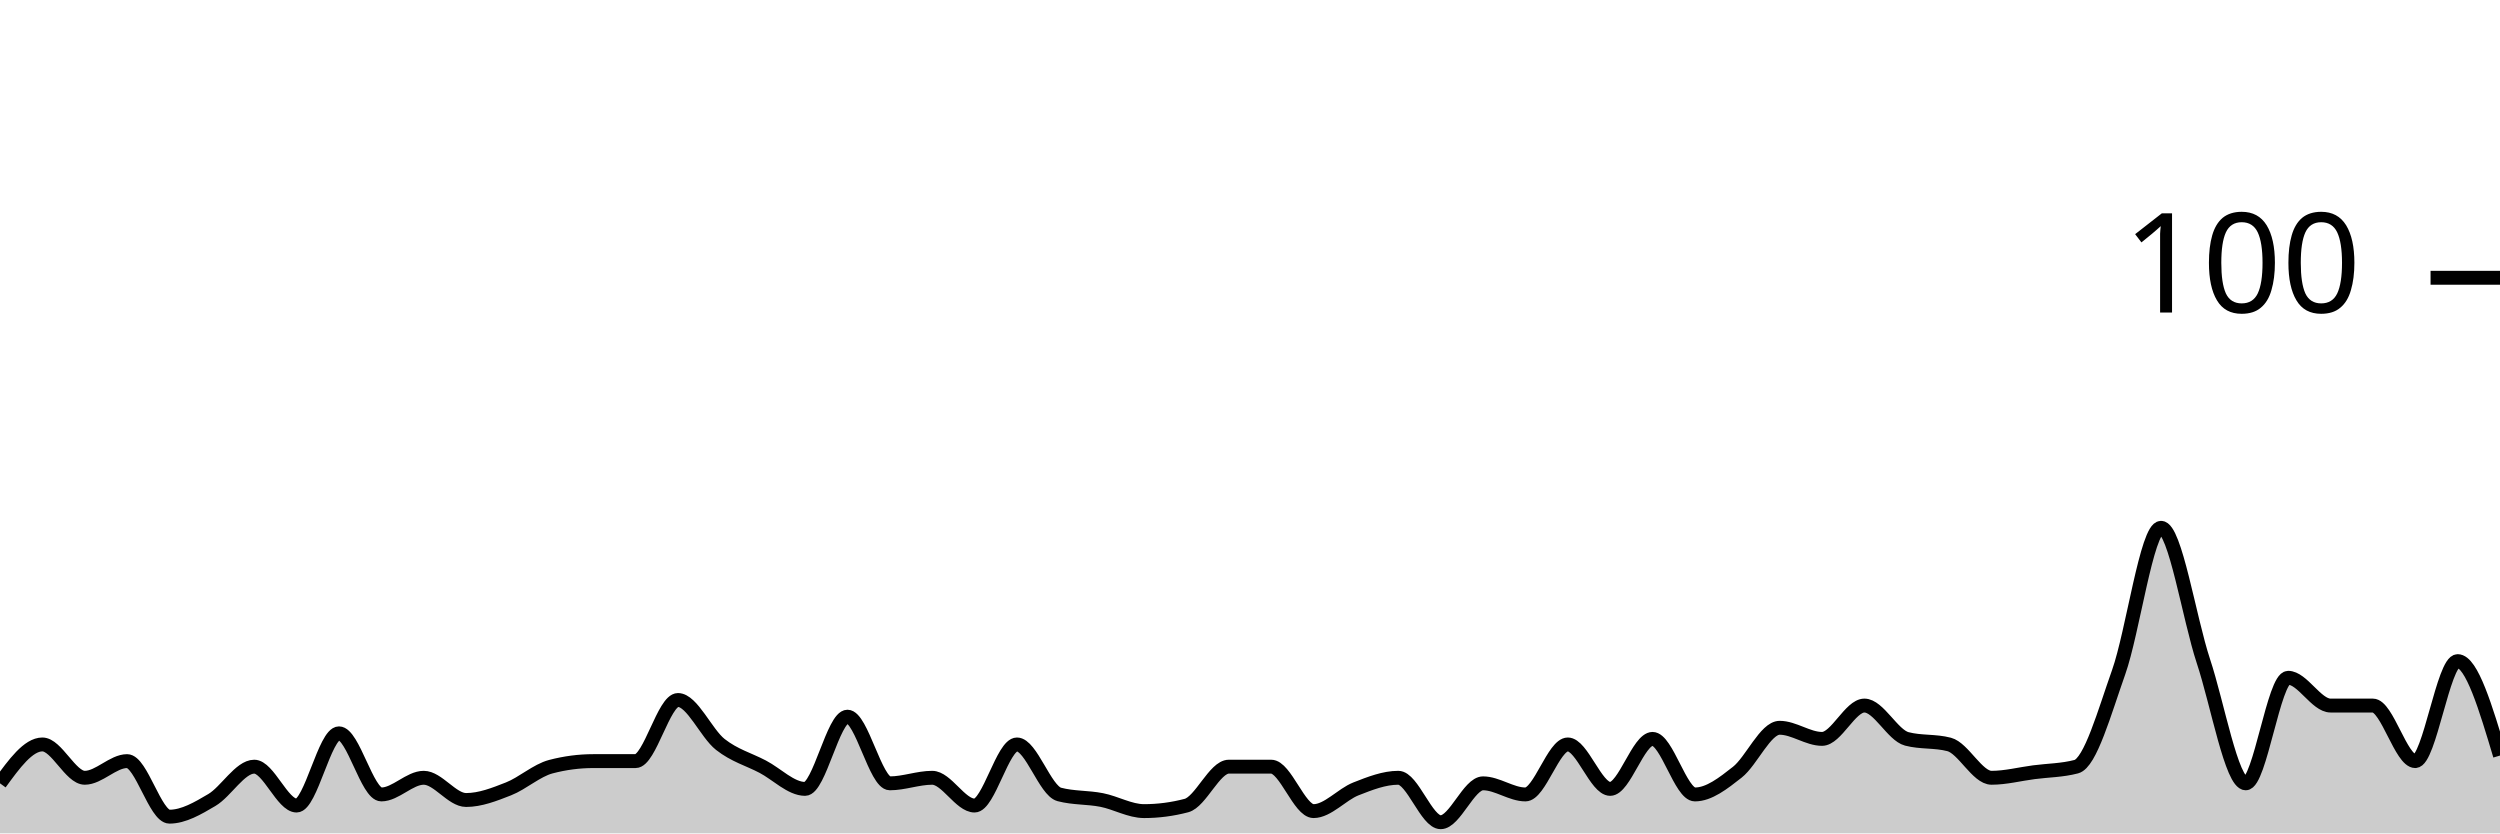
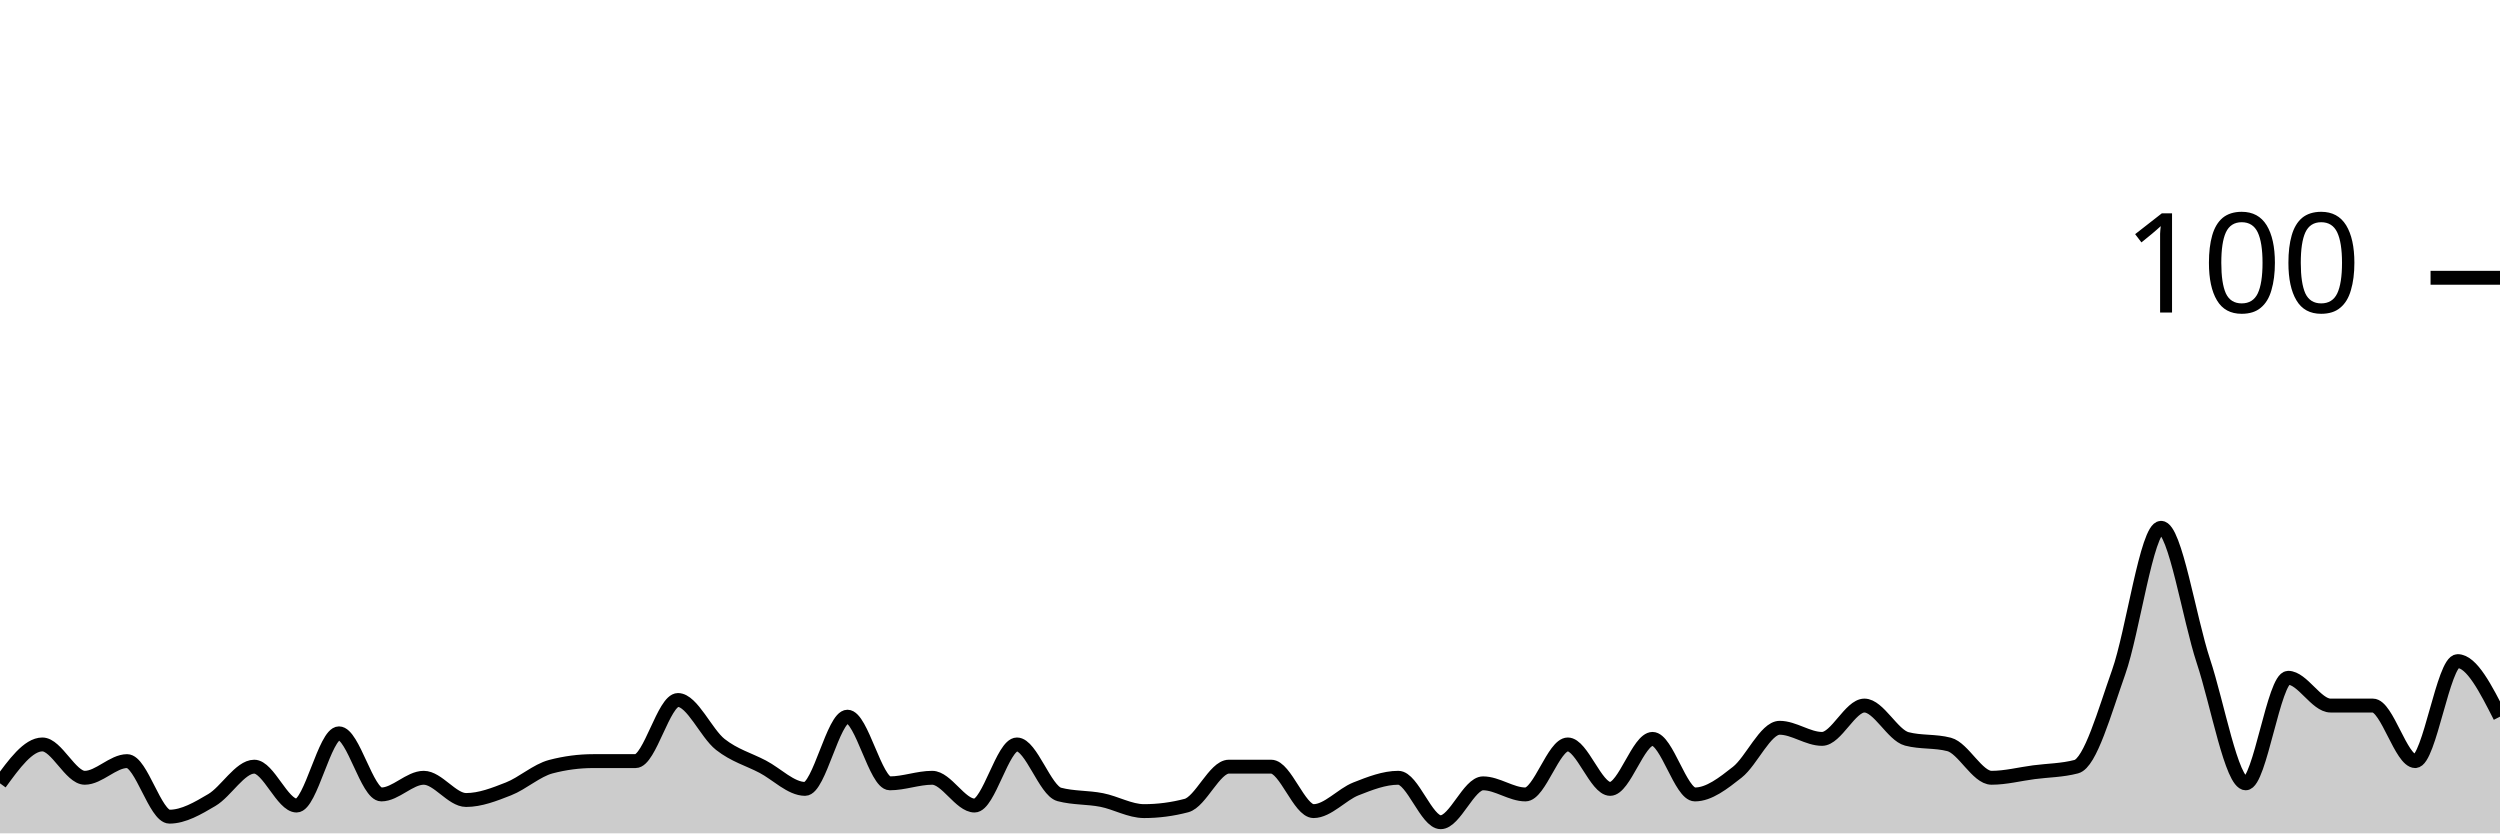
<svg xmlns="http://www.w3.org/2000/svg" viewBox="0 0 180 60">
  <g transform="translate(0,20)">
-     <path class="area" fill="rgba(0, 0, 0, 0.2)" d="M0,36.4C1.017,35,2.034,33.6,3.051,33.6C4.068,33.6,5.085,36,6.102,36C7.119,36,8.136,34.8,9.153,34.8C10.169,34.8,11.186,38.8,12.203,38.8C13.22,38.8,14.237,38.2,15.254,37.6C16.271,37,17.288,35.2,18.305,35.2C19.322,35.2,20.339,38,21.356,38C22.373,38,23.39,32.8,24.407,32.8C25.424,32.8,26.441,37.2,27.458,37.2C28.475,37.2,29.492,36,30.508,36C31.525,36,32.542,37.6,33.559,37.6C34.576,37.6,35.593,37.2,36.61,36.8C37.627,36.4,38.644,35.467,39.661,35.2C40.678,34.933,41.695,34.8,42.712,34.8C43.729,34.8,44.746,34.8,45.763,34.8C46.78,34.8,47.797,30.4,48.814,30.4C49.831,30.4,50.847,32.8,51.864,33.6C52.881,34.4,53.898,34.667,54.915,35.2C55.932,35.733,56.949,36.8,57.966,36.8C58.983,36.8,60,31.6,61.017,31.6C62.034,31.6,63.051,36.4,64.068,36.4C65.085,36.4,66.102,36,67.119,36C68.136,36,69.153,38,70.169,38C71.186,38,72.203,33.6,73.22,33.6C74.237,33.6,75.254,36.933,76.271,37.2C77.288,37.467,78.305,37.4,79.322,37.6C80.339,37.8,81.356,38.4,82.373,38.4C83.39,38.4,84.407,38.267,85.424,38C86.441,37.733,87.458,35.2,88.475,35.2C89.492,35.2,90.508,35.2,91.525,35.2C92.542,35.2,93.559,38.4,94.576,38.4C95.593,38.4,96.61,37.2,97.627,36.8C98.644,36.4,99.661,36,100.678,36C101.695,36,102.712,39.2,103.729,39.2C104.746,39.2,105.763,36.4,106.78,36.4C107.797,36.4,108.814,37.2,109.831,37.2C110.847,37.2,111.864,33.6,112.881,33.6C113.898,33.6,114.915,36.8,115.932,36.8C116.949,36.8,117.966,33.2,118.983,33.2C120,33.2,121.017,37.2,122.034,37.2C123.051,37.2,124.068,36.4,125.085,35.6C126.102,34.8,127.119,32.4,128.136,32.4C129.153,32.4,130.169,33.2,131.186,33.2C132.203,33.2,133.22,30.8,134.237,30.8C135.254,30.8,136.271,32.933,137.288,33.2C138.305,33.467,139.322,33.333,140.339,33.6C141.356,33.867,142.373,36,143.39,36C144.407,36,145.424,35.733,146.441,35.6C147.458,35.467,148.475,35.467,149.492,35.2C150.508,34.933,151.525,31.267,152.542,28.4C153.559,25.533,154.576,18,155.593,18C156.61,18,157.627,24.533,158.644,27.6C159.661,30.667,160.678,36.4,161.695,36.4C162.712,36.4,163.729,28.8,164.746,28.8C165.763,28.8,166.78,30.8,167.797,30.8C168.814,30.8,169.831,30.8,170.847,30.8C171.864,30.8,172.881,34.8,173.898,34.8C174.915,34.8,175.932,27.6,176.949,27.6C177.966,27.6,178.983,31,180,34.4L180,40C178.983,40,177.966,40,176.949,40C175.932,40,174.915,40,173.898,40C172.881,40,171.864,40,170.847,40C169.831,40,168.814,40,167.797,40C166.78,40,165.763,40,164.746,40C163.729,40,162.712,40,161.695,40C160.678,40,159.661,40,158.644,40C157.627,40,156.61,40,155.593,40C154.576,40,153.559,40,152.542,40C151.525,40,150.508,40,149.492,40C148.475,40,147.458,40,146.441,40C145.424,40,144.407,40,143.39,40C142.373,40,141.356,40,140.339,40C139.322,40,138.305,40,137.288,40C136.271,40,135.254,40,134.237,40C133.22,40,132.203,40,131.186,40C130.169,40,129.153,40,128.136,40C127.119,40,126.102,40,125.085,40C124.068,40,123.051,40,122.034,40C121.017,40,120,40,118.983,40C117.966,40,116.949,40,115.932,40C114.915,40,113.898,40,112.881,40C111.864,40,110.847,40,109.831,40C108.814,40,107.797,40,106.78,40C105.763,40,104.746,40,103.729,40C102.712,40,101.695,40,100.678,40C99.661,40,98.644,40,97.627,40C96.61,40,95.593,40,94.576,40C93.559,40,92.542,40,91.525,40C90.508,40,89.492,40,88.475,40C87.458,40,86.441,40,85.424,40C84.407,40,83.39,40,82.373,40C81.356,40,80.339,40,79.322,40C78.305,40,77.288,40,76.271,40C75.254,40,74.237,40,73.22,40C72.203,40,71.186,40,70.169,40C69.153,40,68.136,40,67.119,40C66.102,40,65.085,40,64.068,40C63.051,40,62.034,40,61.017,40C60,40,58.983,40,57.966,40C56.949,40,55.932,40,54.915,40C53.898,40,52.881,40,51.864,40C50.847,40,49.831,40,48.814,40C47.797,40,46.78,40,45.763,40C44.746,40,43.729,40,42.712,40C41.695,40,40.678,40,39.661,40C38.644,40,37.627,40,36.61,40C35.593,40,34.576,40,33.559,40C32.542,40,31.525,40,30.508,40C29.492,40,28.475,40,27.458,40C26.441,40,25.424,40,24.407,40C23.39,40,22.373,40,21.356,40C20.339,40,19.322,40,18.305,40C17.288,40,16.271,40,15.254,40C14.237,40,13.22,40,12.203,40C11.186,40,10.169,40,9.153,40C8.136,40,7.119,40,6.102,40C5.085,40,4.068,40,3.051,40C2.034,40,1.017,40,0,40Z" />
-     <path class="line" stroke="black" fill="none" d="M0,36.4C1.017,35,2.034,33.6,3.051,33.6C4.068,33.6,5.085,36,6.102,36C7.119,36,8.136,34.8,9.153,34.8C10.169,34.8,11.186,38.8,12.203,38.8C13.22,38.8,14.237,38.2,15.254,37.6C16.271,37,17.288,35.2,18.305,35.2C19.322,35.2,20.339,38,21.356,38C22.373,38,23.39,32.8,24.407,32.8C25.424,32.8,26.441,37.2,27.458,37.2C28.475,37.2,29.492,36,30.508,36C31.525,36,32.542,37.6,33.559,37.6C34.576,37.6,35.593,37.2,36.61,36.8C37.627,36.4,38.644,35.467,39.661,35.2C40.678,34.933,41.695,34.8,42.712,34.8C43.729,34.8,44.746,34.8,45.763,34.8C46.78,34.8,47.797,30.4,48.814,30.4C49.831,30.4,50.847,32.8,51.864,33.6C52.881,34.4,53.898,34.667,54.915,35.2C55.932,35.733,56.949,36.8,57.966,36.8C58.983,36.8,60,31.6,61.017,31.6C62.034,31.6,63.051,36.4,64.068,36.4C65.085,36.4,66.102,36,67.119,36C68.136,36,69.153,38,70.169,38C71.186,38,72.203,33.6,73.22,33.6C74.237,33.6,75.254,36.933,76.271,37.2C77.288,37.467,78.305,37.4,79.322,37.6C80.339,37.8,81.356,38.4,82.373,38.4C83.39,38.4,84.407,38.267,85.424,38C86.441,37.733,87.458,35.2,88.475,35.2C89.492,35.2,90.508,35.2,91.525,35.2C92.542,35.2,93.559,38.4,94.576,38.4C95.593,38.4,96.61,37.2,97.627,36.8C98.644,36.4,99.661,36,100.678,36C101.695,36,102.712,39.2,103.729,39.2C104.746,39.2,105.763,36.4,106.78,36.4C107.797,36.4,108.814,37.2,109.831,37.2C110.847,37.2,111.864,33.6,112.881,33.6C113.898,33.6,114.915,36.8,115.932,36.8C116.949,36.8,117.966,33.2,118.983,33.2C120,33.2,121.017,37.2,122.034,37.2C123.051,37.2,124.068,36.4,125.085,35.6C126.102,34.8,127.119,32.4,128.136,32.4C129.153,32.4,130.169,33.2,131.186,33.2C132.203,33.2,133.22,30.8,134.237,30.8C135.254,30.8,136.271,32.933,137.288,33.2C138.305,33.467,139.322,33.333,140.339,33.6C141.356,33.867,142.373,36,143.39,36C144.407,36,145.424,35.733,146.441,35.6C147.458,35.467,148.475,35.467,149.492,35.2C150.508,34.933,151.525,31.267,152.542,28.4C153.559,25.533,154.576,18,155.593,18C156.61,18,157.627,24.533,158.644,27.6C159.661,30.667,160.678,36.4,161.695,36.4C162.712,36.4,163.729,28.8,164.746,28.8C165.763,28.8,166.78,30.8,167.797,30.8C168.814,30.8,169.831,30.8,170.847,30.8C171.864,30.8,172.881,34.8,173.898,34.8C174.915,34.8,175.932,27.6,176.949,27.6C177.966,27.6,178.983,31,180,34.4" />
+     <path class="area" fill="rgba(0, 0, 0, 0.2)" d="M0,36.4C1.017,35,2.034,33.6,3.051,33.6C4.068,33.6,5.085,36,6.102,36C7.119,36,8.136,34.8,9.153,34.8C10.169,34.8,11.186,38.8,12.203,38.8C13.22,38.8,14.237,38.2,15.254,37.6C16.271,37,17.288,35.2,18.305,35.2C19.322,35.2,20.339,38,21.356,38C22.373,38,23.39,32.8,24.407,32.8C25.424,32.8,26.441,37.2,27.458,37.2C28.475,37.2,29.492,36,30.508,36C31.525,36,32.542,37.6,33.559,37.6C34.576,37.6,35.593,37.2,36.61,36.8C37.627,36.4,38.644,35.467,39.661,35.2C40.678,34.933,41.695,34.8,42.712,34.8C43.729,34.8,44.746,34.8,45.763,34.8C46.78,34.8,47.797,30.4,48.814,30.4C49.831,30.4,50.847,32.8,51.864,33.6C52.881,34.4,53.898,34.667,54.915,35.2C55.932,35.733,56.949,36.8,57.966,36.8C58.983,36.8,60,31.6,61.017,31.6C62.034,31.6,63.051,36.4,64.068,36.4C65.085,36.4,66.102,36,67.119,36C68.136,36,69.153,38,70.169,38C71.186,38,72.203,33.6,73.22,33.6C74.237,33.6,75.254,36.933,76.271,37.2C77.288,37.467,78.305,37.4,79.322,37.6C80.339,37.8,81.356,38.4,82.373,38.4C83.39,38.4,84.407,38.267,85.424,38C86.441,37.733,87.458,35.2,88.475,35.2C89.492,35.2,90.508,35.2,91.525,35.2C92.542,35.2,93.559,38.4,94.576,38.4C95.593,38.4,96.61,37.2,97.627,36.8C98.644,36.4,99.661,36,100.678,36C101.695,36,102.712,39.2,103.729,39.2C104.746,39.2,105.763,36.4,106.78,36.4C107.797,36.4,108.814,37.2,109.831,37.2C110.847,37.2,111.864,33.6,112.881,33.6C113.898,33.6,114.915,36.8,115.932,36.8C116.949,36.8,117.966,33.2,118.983,33.2C120,33.2,121.017,37.2,122.034,37.2C123.051,37.2,124.068,36.4,125.085,35.6C126.102,34.8,127.119,32.4,128.136,32.4C129.153,32.4,130.169,33.2,131.186,33.2C132.203,33.2,133.22,30.8,134.237,30.8C135.254,30.8,136.271,32.933,137.288,33.2C138.305,33.467,139.322,33.333,140.339,33.6C141.356,33.867,142.373,36,143.39,36C144.407,36,145.424,35.733,146.441,35.6C147.458,35.467,148.475,35.467,149.492,35.2C150.508,34.933,151.525,31.267,152.542,28.4C153.559,25.533,154.576,18,155.593,18C156.61,18,157.627,24.533,158.644,27.6C159.661,30.667,160.678,36.4,161.695,36.4C162.712,36.4,163.729,28.8,164.746,28.8C165.763,28.8,166.78,30.8,167.797,30.8C168.814,30.8,169.831,30.8,170.847,30.8C171.864,30.8,172.881,34.8,173.898,34.8C174.915,34.8,175.932,27.6,176.949,27.6C177.966,27.6,178.983,29.6,180,31.6L180,40C178.983,40,177.966,40,176.949,40C175.932,40,174.915,40,173.898,40C172.881,40,171.864,40,170.847,40C169.831,40,168.814,40,167.797,40C166.78,40,165.763,40,164.746,40C163.729,40,162.712,40,161.695,40C160.678,40,159.661,40,158.644,40C157.627,40,156.61,40,155.593,40C154.576,40,153.559,40,152.542,40C151.525,40,150.508,40,149.492,40C148.475,40,147.458,40,146.441,40C145.424,40,144.407,40,143.39,40C142.373,40,141.356,40,140.339,40C139.322,40,138.305,40,137.288,40C136.271,40,135.254,40,134.237,40C133.22,40,132.203,40,131.186,40C130.169,40,129.153,40,128.136,40C127.119,40,126.102,40,125.085,40C124.068,40,123.051,40,122.034,40C121.017,40,120,40,118.983,40C117.966,40,116.949,40,115.932,40C114.915,40,113.898,40,112.881,40C111.864,40,110.847,40,109.831,40C108.814,40,107.797,40,106.78,40C105.763,40,104.746,40,103.729,40C102.712,40,101.695,40,100.678,40C99.661,40,98.644,40,97.627,40C96.61,40,95.593,40,94.576,40C93.559,40,92.542,40,91.525,40C90.508,40,89.492,40,88.475,40C87.458,40,86.441,40,85.424,40C84.407,40,83.39,40,82.373,40C81.356,40,80.339,40,79.322,40C78.305,40,77.288,40,76.271,40C75.254,40,74.237,40,73.22,40C72.203,40,71.186,40,70.169,40C69.153,40,68.136,40,67.119,40C66.102,40,65.085,40,64.068,40C63.051,40,62.034,40,61.017,40C60,40,58.983,40,57.966,40C56.949,40,55.932,40,54.915,40C53.898,40,52.881,40,51.864,40C50.847,40,49.831,40,48.814,40C47.797,40,46.78,40,45.763,40C44.746,40,43.729,40,42.712,40C41.695,40,40.678,40,39.661,40C38.644,40,37.627,40,36.61,40C35.593,40,34.576,40,33.559,40C32.542,40,31.525,40,30.508,40C29.492,40,28.475,40,27.458,40C26.441,40,25.424,40,24.407,40C23.39,40,22.373,40,21.356,40C20.339,40,19.322,40,18.305,40C17.288,40,16.271,40,15.254,40C14.237,40,13.22,40,12.203,40C11.186,40,10.169,40,9.153,40C8.136,40,7.119,40,6.102,40C5.085,40,4.068,40,3.051,40C2.034,40,1.017,40,0,40Z" />
+     <path class="line" stroke="black" fill="none" d="M0,36.4C1.017,35,2.034,33.6,3.051,33.6C4.068,33.6,5.085,36,6.102,36C7.119,36,8.136,34.8,9.153,34.8C10.169,34.8,11.186,38.8,12.203,38.8C13.22,38.8,14.237,38.2,15.254,37.6C16.271,37,17.288,35.2,18.305,35.2C19.322,35.2,20.339,38,21.356,38C22.373,38,23.39,32.8,24.407,32.8C25.424,32.8,26.441,37.2,27.458,37.2C28.475,37.2,29.492,36,30.508,36C31.525,36,32.542,37.6,33.559,37.6C34.576,37.6,35.593,37.2,36.61,36.8C37.627,36.4,38.644,35.467,39.661,35.2C40.678,34.933,41.695,34.8,42.712,34.8C43.729,34.8,44.746,34.8,45.763,34.8C46.78,34.8,47.797,30.4,48.814,30.4C49.831,30.4,50.847,32.8,51.864,33.6C52.881,34.4,53.898,34.667,54.915,35.2C55.932,35.733,56.949,36.8,57.966,36.8C58.983,36.8,60,31.6,61.017,31.6C62.034,31.6,63.051,36.4,64.068,36.4C65.085,36.4,66.102,36,67.119,36C68.136,36,69.153,38,70.169,38C71.186,38,72.203,33.6,73.22,33.6C74.237,33.6,75.254,36.933,76.271,37.2C77.288,37.467,78.305,37.4,79.322,37.6C80.339,37.8,81.356,38.4,82.373,38.4C83.39,38.4,84.407,38.267,85.424,38C86.441,37.733,87.458,35.2,88.475,35.2C89.492,35.2,90.508,35.2,91.525,35.2C92.542,35.2,93.559,38.4,94.576,38.4C95.593,38.4,96.61,37.2,97.627,36.8C98.644,36.4,99.661,36,100.678,36C101.695,36,102.712,39.2,103.729,39.2C104.746,39.2,105.763,36.4,106.78,36.4C107.797,36.4,108.814,37.2,109.831,37.2C110.847,37.2,111.864,33.6,112.881,33.6C113.898,33.6,114.915,36.8,115.932,36.8C116.949,36.8,117.966,33.2,118.983,33.2C120,33.2,121.017,37.2,122.034,37.2C123.051,37.2,124.068,36.4,125.085,35.6C126.102,34.8,127.119,32.4,128.136,32.4C129.153,32.4,130.169,33.2,131.186,33.2C132.203,33.2,133.22,30.8,134.237,30.8C135.254,30.8,136.271,32.933,137.288,33.2C138.305,33.467,139.322,33.333,140.339,33.6C141.356,33.867,142.373,36,143.39,36C144.407,36,145.424,35.733,146.441,35.6C147.458,35.467,148.475,35.467,149.492,35.2C150.508,34.933,151.525,31.267,152.542,28.4C153.559,25.533,154.576,18,155.593,18C156.61,18,157.627,24.533,158.644,27.6C159.661,30.667,160.678,36.4,161.695,36.4C162.712,36.4,163.729,28.8,164.746,28.8C165.763,28.8,166.78,30.8,167.797,30.8C168.814,30.8,169.831,30.8,170.847,30.8C171.864,30.8,172.881,34.8,173.898,34.8C174.915,34.8,175.932,27.6,176.949,27.6C177.966,27.6,178.983,29.6,180,31.6" />
    <path class="axis-ceiling" stroke-width="1" stroke="black" fill="none" d="M175,0L180,0" />
    <text class="axis-ceiling-label" font-family="sans-serif" text-anchor="end" font-size="10px" x="170" y="2.5">100</text>
  </g>
</svg>
